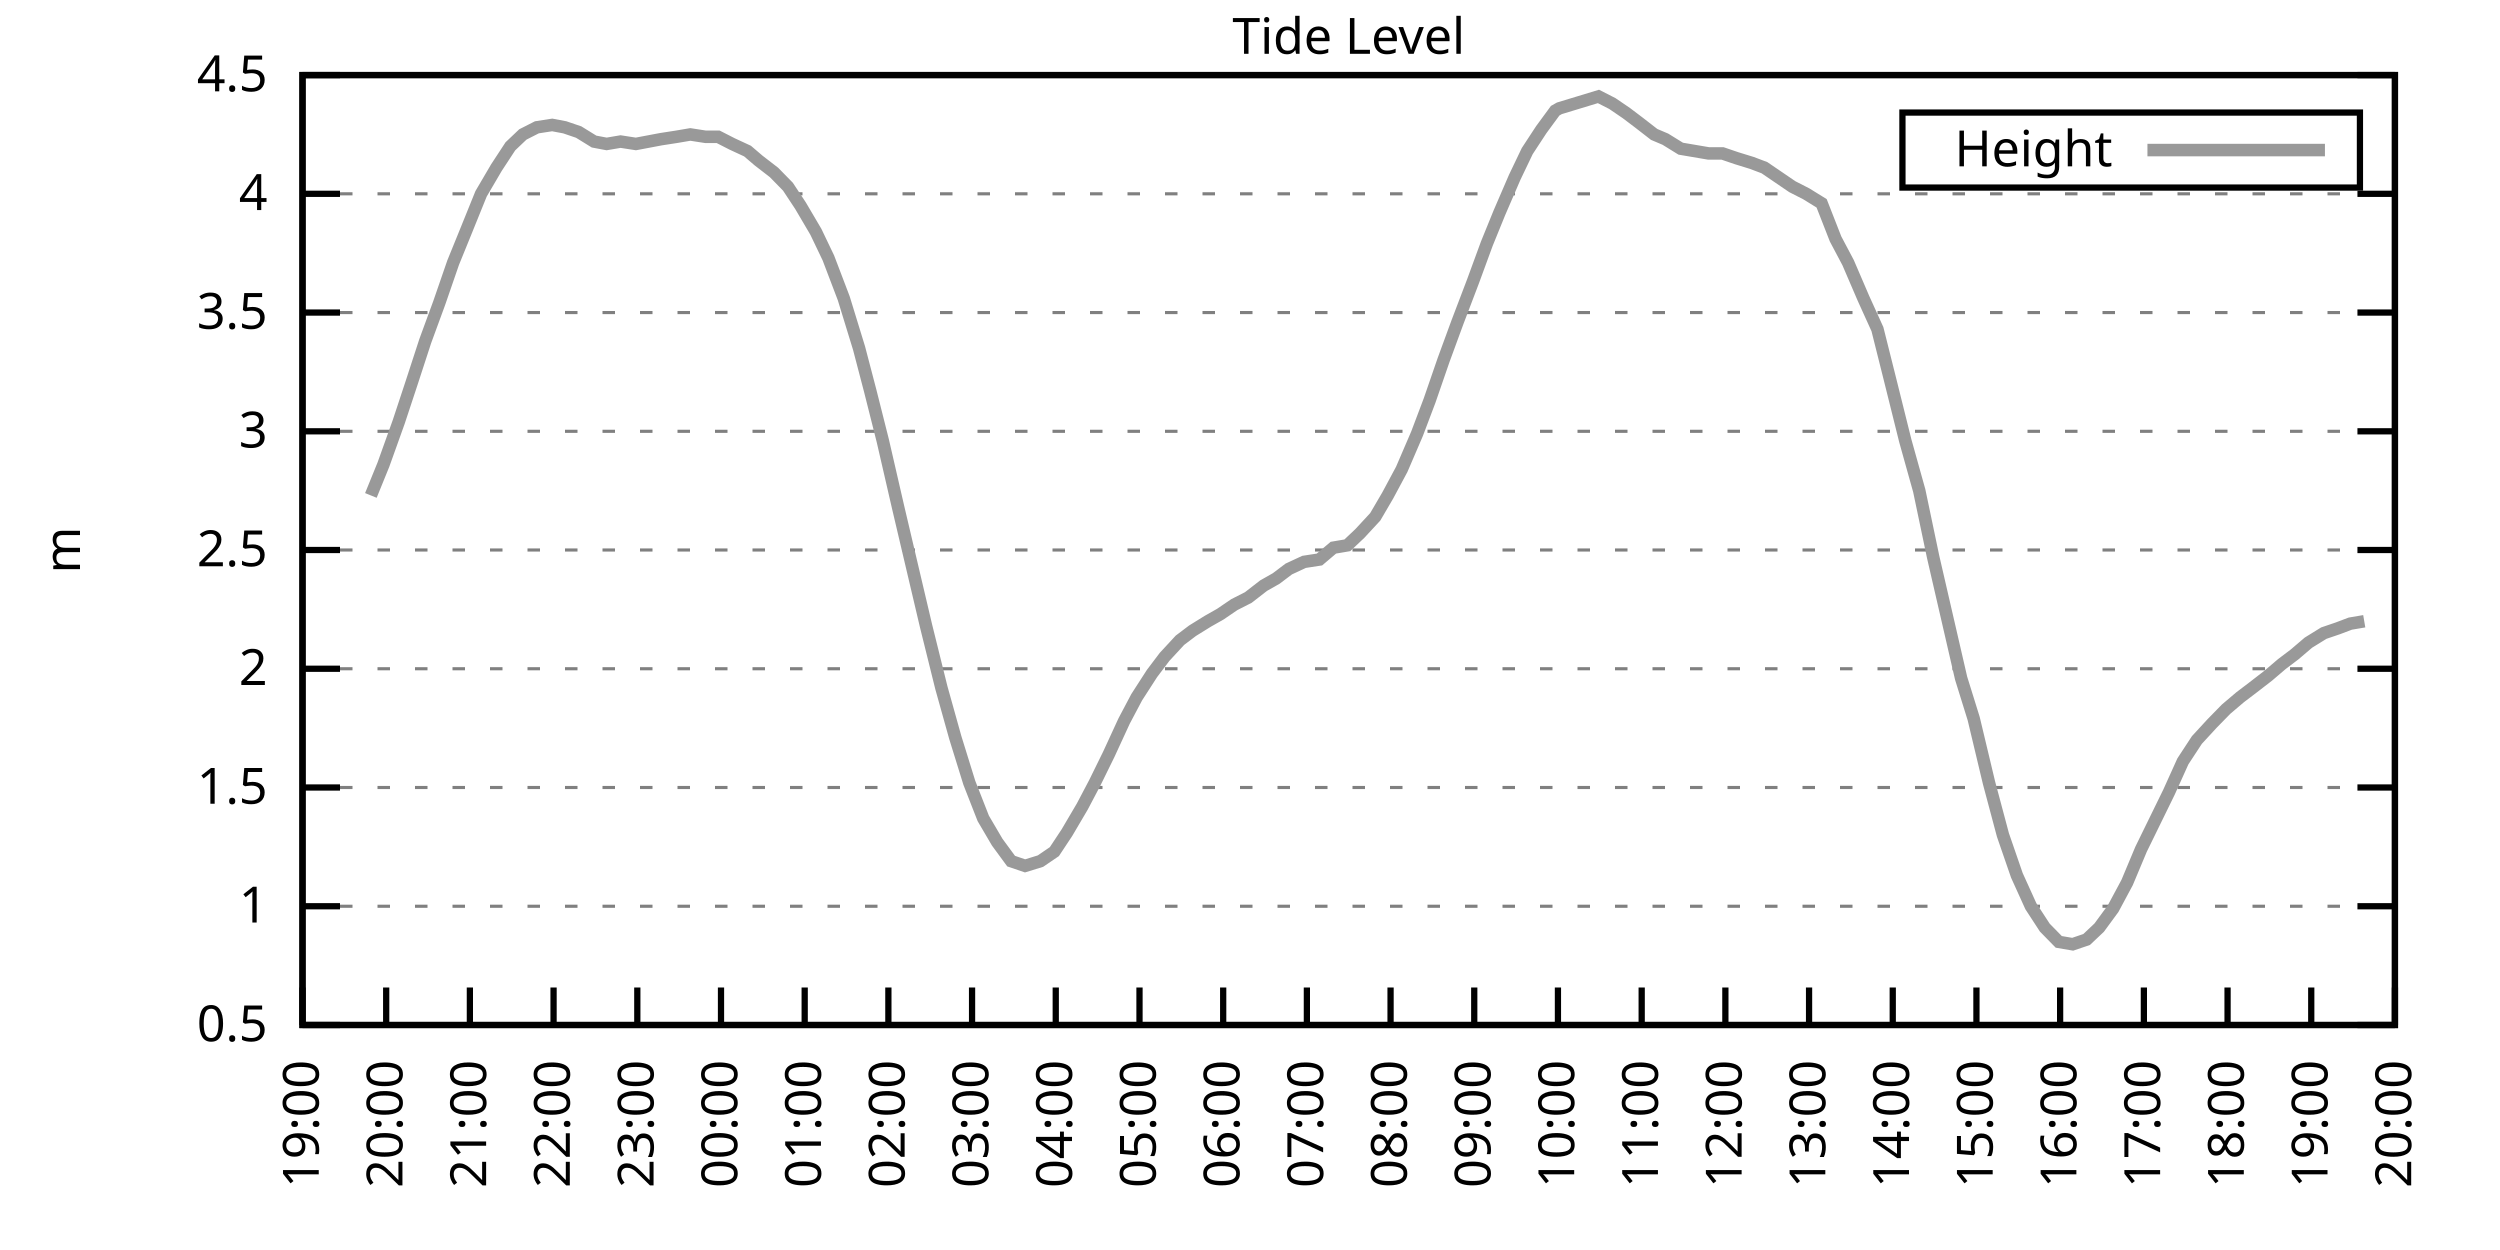
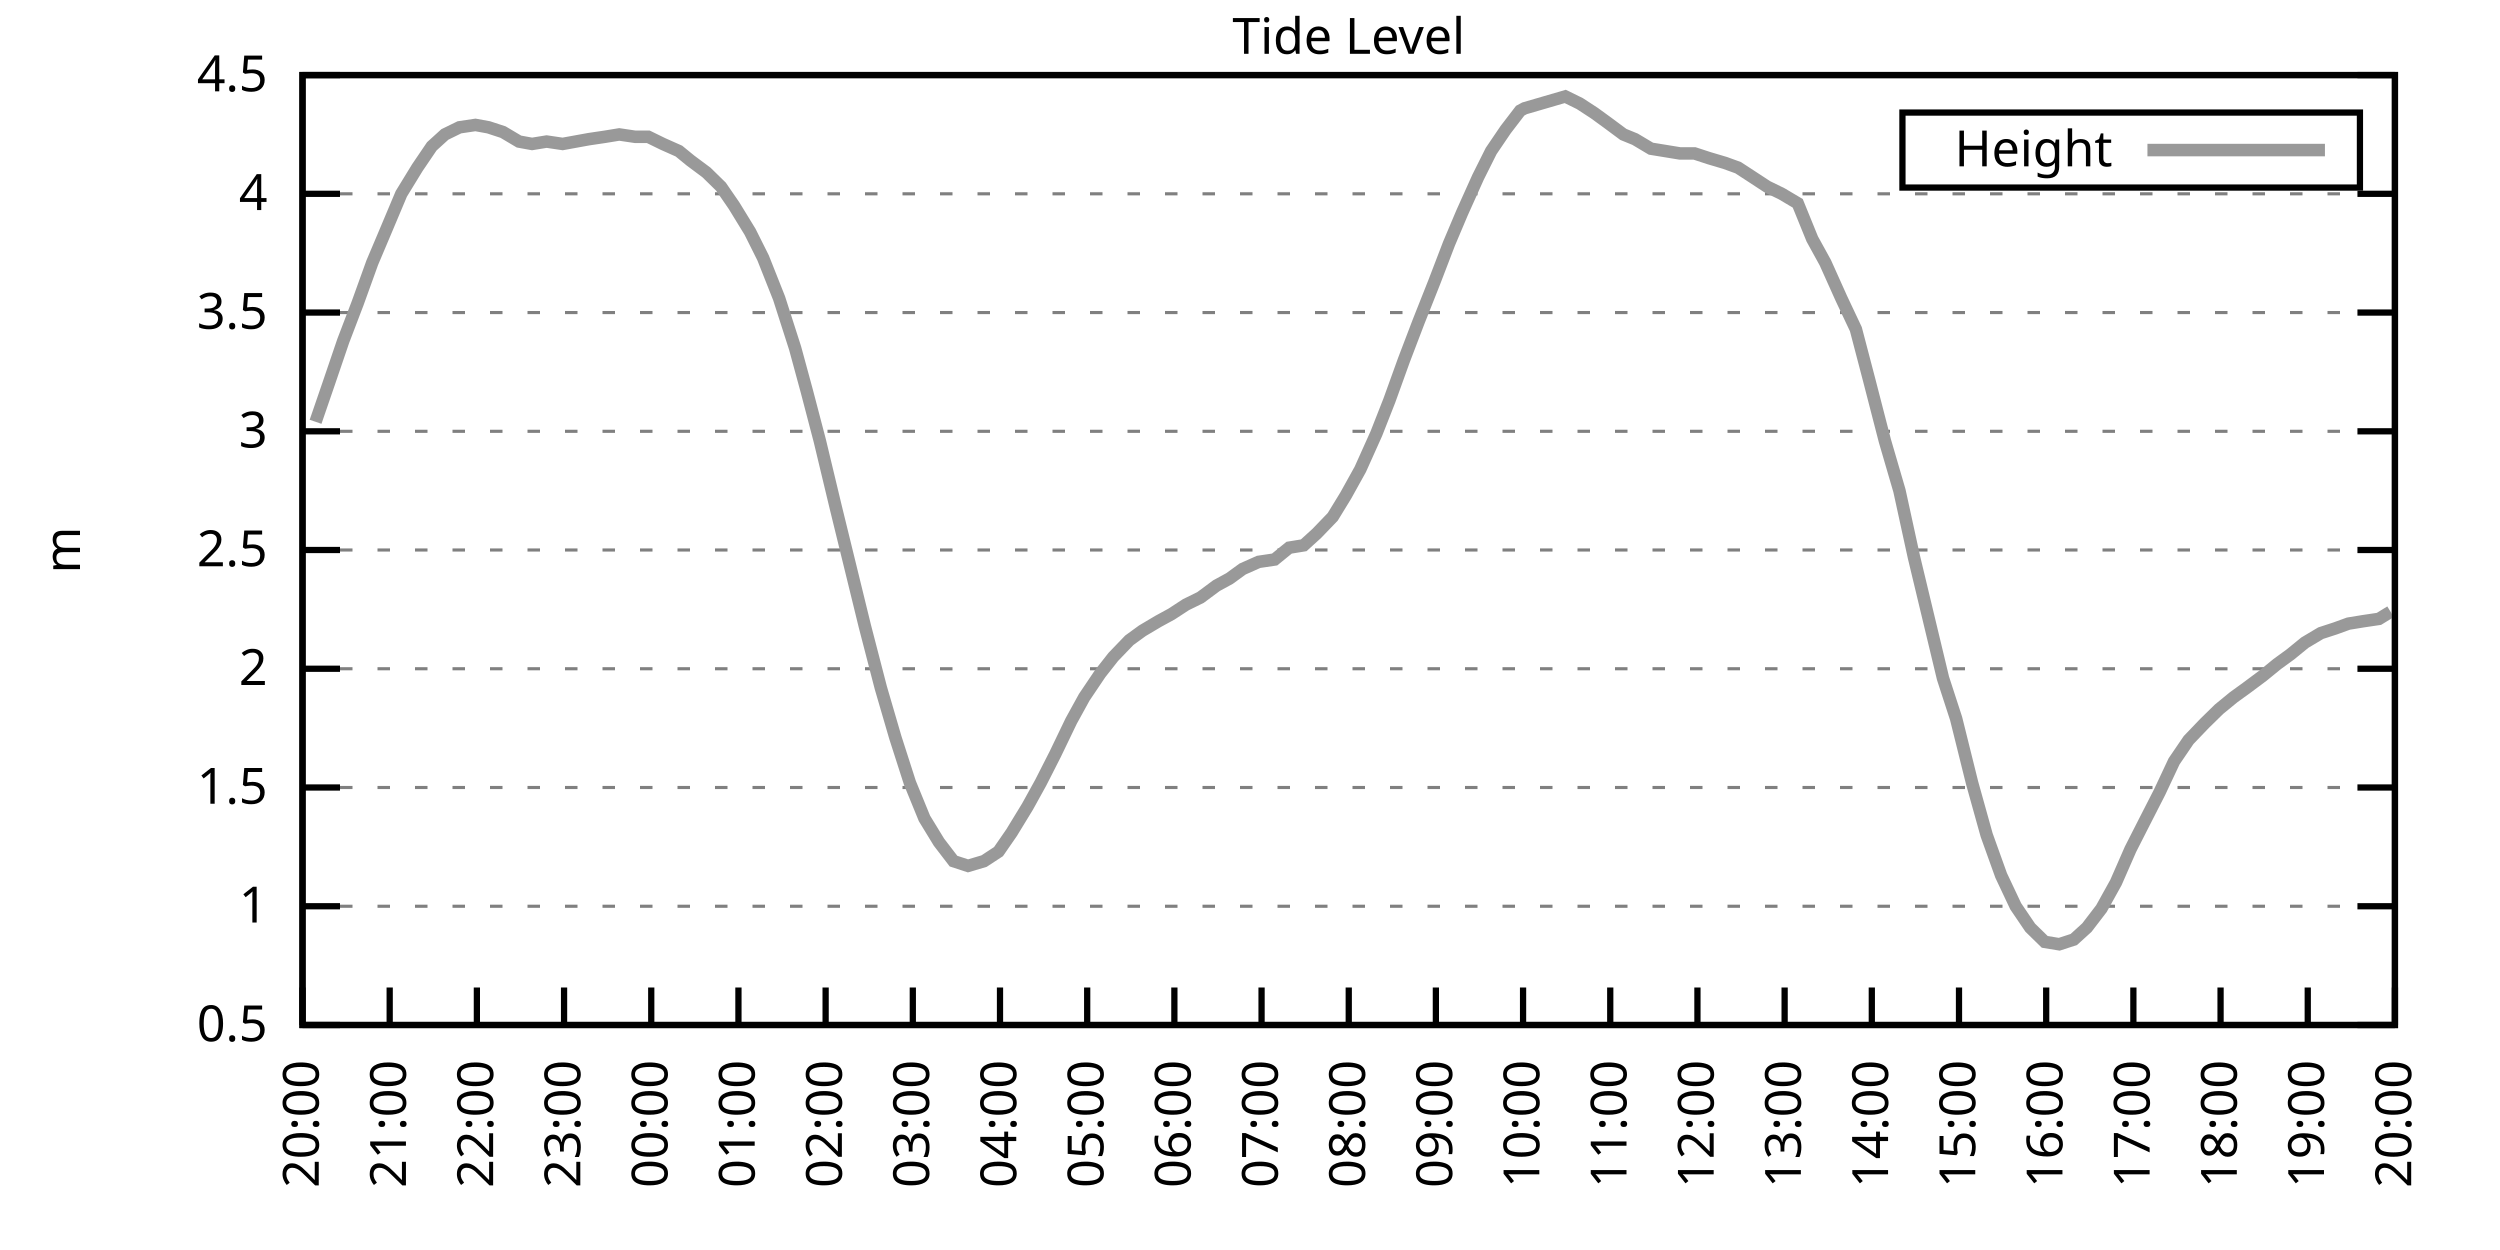
<svg xmlns="http://www.w3.org/2000/svg" xmlns:xlink="http://www.w3.org/1999/xlink" width="400" height="200" viewBox="0 0 400 200">
  <g id="gnuplot_canvas">
    <rect x="0" y="0" width="400" height="200" fill="none" />
    <defs>
      <circle id="gpDot" r="0.5" stroke-width="0.5" stroke="currentColor" />
      <path id="gpPt0" stroke-width="0.333" stroke="currentColor" d="M-1,0 h2 M0,-1 v2" />
      <path id="gpPt1" stroke-width="0.333" stroke="currentColor" d="M-1,-1 L1,1 M1,-1 L-1,1" />
      <path id="gpPt2" stroke-width="0.333" stroke="currentColor" d="M-1,0 L1,0 M0,-1 L0,1 M-1,-1 L1,1 M-1,1 L1,-1" />
      <rect id="gpPt3" stroke-width="0.333" stroke="currentColor" x="-1" y="-1" width="2" height="2" />
      <rect id="gpPt4" stroke-width="0.333" stroke="currentColor" fill="currentColor" x="-1" y="-1" width="2" height="2" />
      <circle id="gpPt5" stroke-width="0.333" stroke="currentColor" cx="0" cy="0" r="1" />
      <use xlink:href="#gpPt5" id="gpPt6" fill="currentColor" stroke="none" />
      <path id="gpPt7" stroke-width="0.333" stroke="currentColor" d="M0,-1.33 L-1.33,0.67 L1.33,0.67 z" />
      <use xlink:href="#gpPt7" id="gpPt8" fill="currentColor" stroke="none" />
      <use xlink:href="#gpPt7" id="gpPt9" stroke="currentColor" transform="rotate(180)" />
      <use xlink:href="#gpPt9" id="gpPt10" fill="currentColor" stroke="none" />
      <use xlink:href="#gpPt3" id="gpPt11" stroke="currentColor" transform="rotate(45)" />
      <use xlink:href="#gpPt11" id="gpPt12" fill="currentColor" stroke="none" />
      <path id="gpPt13" stroke-width="0.333" stroke="currentColor" d="M0,1.330 L1.265,0.411 L0.782,-1.067 L-0.782,-1.076 L-1.265,0.411 z" />
      <use xlink:href="#gpPt13" id="gpPt14" fill="currentColor" stroke="none" />
      <filter id="textbox" filterUnits="objectBoundingBox" x="0" y="0" height="1" width="1">
        <feFlood flood-color="white" flood-opacity="1" result="bgnd" />
        <feComposite in="SourceGraphic" in2="bgnd" operator="atop" />
      </filter>
      <filter id="greybox" filterUnits="objectBoundingBox" x="0" y="0" height="1" width="1">
        <feFlood flood-color="lightgrey" flood-opacity="1" result="grey" />
        <feComposite in="SourceGraphic" in2="grey" operator="atop" />
      </filter>
    </defs>
    <g fill="none" color="white" stroke="currentColor" stroke-width="1.00" stroke-linecap="butt" stroke-linejoin="miter">
</g>
    <g fill="none" color="black" stroke="currentColor" stroke-width="1.00" stroke-linecap="butt" stroke-linejoin="miter">
      <g stroke="none" shape-rendering="crispEdges">
        <polygon fill="rgb(255, 255, 255)" points="48.40,164.00 383.18,164.00 383.18,12.02 48.40,12.02 " />
      </g>
    </g>
    <g fill="none" color="black" stroke="currentColor" stroke-width="1.00" stroke-linecap="butt" stroke-linejoin="miter">
</g>
    <g fill="none" color="black" stroke="black" stroke-width="0.50" stroke-linecap="butt" stroke-linejoin="miter">
</g>
    <g fill="none" color="gray" stroke="currentColor" stroke-width="0.50" stroke-linecap="butt" stroke-linejoin="miter">
      <path stroke="gray" stroke-dasharray="2,4" class="gridline" d="M48.40,164.00 L383.19,164.00  " />
    </g>
    <g fill="none" color="gray" stroke="gray" stroke-width="1.00" stroke-linecap="butt" stroke-linejoin="miter">
</g>
    <g fill="none" color="black" stroke="currentColor" stroke-width="1.00" stroke-linecap="butt" stroke-linejoin="miter">
      <path stroke="black" d="M48.40,164.00 L54.40,164.00 M383.19,164.00 L377.19,164.00  " />
      <g transform="translate(42.80,166.60)" stroke="none" fill="black" font-family="Sans" font-size="8.00" text-anchor="end">
        <text>
          <tspan font-family="Sans"> 0.5</tspan>
        </text>
      </g>
    </g>
    <g fill="none" color="black" stroke="currentColor" stroke-width="1.00" stroke-linecap="butt" stroke-linejoin="miter">
</g>
    <g fill="none" color="black" stroke="black" stroke-width="0.50" stroke-linecap="butt" stroke-linejoin="miter">
</g>
    <g fill="none" color="gray" stroke="currentColor" stroke-width="0.50" stroke-linecap="butt" stroke-linejoin="miter">
      <path stroke="gray" stroke-dasharray="2,4" class="gridline" d="M48.40,145.00 L383.19,145.00  " />
    </g>
    <g fill="none" color="gray" stroke="gray" stroke-width="1.00" stroke-linecap="butt" stroke-linejoin="miter">
</g>
    <g fill="none" color="black" stroke="currentColor" stroke-width="1.00" stroke-linecap="butt" stroke-linejoin="miter">
      <path stroke="black" d="M48.40,145.00 L54.40,145.00 M383.19,145.00 L377.19,145.00  " />
      <g transform="translate(42.80,147.60)" stroke="none" fill="black" font-family="Sans" font-size="8.00" text-anchor="end">
        <text>
          <tspan font-family="Sans"> 1</tspan>
        </text>
      </g>
    </g>
    <g fill="none" color="black" stroke="currentColor" stroke-width="1.00" stroke-linecap="butt" stroke-linejoin="miter">
</g>
    <g fill="none" color="black" stroke="black" stroke-width="0.50" stroke-linecap="butt" stroke-linejoin="miter">
</g>
    <g fill="none" color="gray" stroke="currentColor" stroke-width="0.50" stroke-linecap="butt" stroke-linejoin="miter">
      <path stroke="gray" stroke-dasharray="2,4" class="gridline" d="M48.40,126.00 L383.19,126.00  " />
    </g>
    <g fill="none" color="gray" stroke="gray" stroke-width="1.00" stroke-linecap="butt" stroke-linejoin="miter">
</g>
    <g fill="none" color="black" stroke="currentColor" stroke-width="1.00" stroke-linecap="butt" stroke-linejoin="miter">
      <path stroke="black" d="M48.40,126.00 L54.40,126.00 M383.19,126.00 L377.19,126.00  " />
      <g transform="translate(42.80,128.60)" stroke="none" fill="black" font-family="Sans" font-size="8.00" text-anchor="end">
        <text>
          <tspan font-family="Sans"> 1.5</tspan>
        </text>
      </g>
    </g>
    <g fill="none" color="black" stroke="currentColor" stroke-width="1.00" stroke-linecap="butt" stroke-linejoin="miter">
</g>
    <g fill="none" color="black" stroke="black" stroke-width="0.50" stroke-linecap="butt" stroke-linejoin="miter">
</g>
    <g fill="none" color="gray" stroke="currentColor" stroke-width="0.50" stroke-linecap="butt" stroke-linejoin="miter">
      <path stroke="gray" stroke-dasharray="2,4" class="gridline" d="M48.40,107.00 L383.19,107.00  " />
    </g>
    <g fill="none" color="gray" stroke="gray" stroke-width="1.00" stroke-linecap="butt" stroke-linejoin="miter">
</g>
    <g fill="none" color="black" stroke="currentColor" stroke-width="1.00" stroke-linecap="butt" stroke-linejoin="miter">
      <path stroke="black" d="M48.40,107.00 L54.40,107.00 M383.19,107.00 L377.19,107.00  " />
      <g transform="translate(42.80,109.60)" stroke="none" fill="black" font-family="Sans" font-size="8.00" text-anchor="end">
        <text>
          <tspan font-family="Sans"> 2</tspan>
        </text>
      </g>
    </g>
    <g fill="none" color="black" stroke="currentColor" stroke-width="1.00" stroke-linecap="butt" stroke-linejoin="miter">
</g>
    <g fill="none" color="black" stroke="black" stroke-width="0.50" stroke-linecap="butt" stroke-linejoin="miter">
</g>
    <g fill="none" color="gray" stroke="currentColor" stroke-width="0.50" stroke-linecap="butt" stroke-linejoin="miter">
      <path stroke="gray" stroke-dasharray="2,4" class="gridline" d="M48.40,88.00 L383.19,88.00  " />
    </g>
    <g fill="none" color="gray" stroke="gray" stroke-width="1.00" stroke-linecap="butt" stroke-linejoin="miter">
</g>
    <g fill="none" color="black" stroke="currentColor" stroke-width="1.00" stroke-linecap="butt" stroke-linejoin="miter">
      <path stroke="black" d="M48.40,88.00 L54.40,88.00 M383.19,88.00 L377.19,88.00  " />
      <g transform="translate(42.80,90.60)" stroke="none" fill="black" font-family="Sans" font-size="8.00" text-anchor="end">
        <text>
          <tspan font-family="Sans"> 2.5</tspan>
        </text>
      </g>
    </g>
    <g fill="none" color="black" stroke="currentColor" stroke-width="1.00" stroke-linecap="butt" stroke-linejoin="miter">
</g>
    <g fill="none" color="black" stroke="black" stroke-width="0.50" stroke-linecap="butt" stroke-linejoin="miter">
</g>
    <g fill="none" color="gray" stroke="currentColor" stroke-width="0.50" stroke-linecap="butt" stroke-linejoin="miter">
      <path stroke="gray" stroke-dasharray="2,4" class="gridline" d="M48.40,69.01 L383.19,69.01  " />
    </g>
    <g fill="none" color="gray" stroke="gray" stroke-width="1.00" stroke-linecap="butt" stroke-linejoin="miter">
</g>
    <g fill="none" color="black" stroke="currentColor" stroke-width="1.00" stroke-linecap="butt" stroke-linejoin="miter">
      <path stroke="black" d="M48.40,69.01 L54.40,69.01 M383.19,69.01 L377.19,69.01  " />
      <g transform="translate(42.80,71.61)" stroke="none" fill="black" font-family="Sans" font-size="8.00" text-anchor="end">
        <text>
          <tspan font-family="Sans"> 3</tspan>
        </text>
      </g>
    </g>
    <g fill="none" color="black" stroke="currentColor" stroke-width="1.00" stroke-linecap="butt" stroke-linejoin="miter">
</g>
    <g fill="none" color="black" stroke="black" stroke-width="0.50" stroke-linecap="butt" stroke-linejoin="miter">
</g>
    <g fill="none" color="gray" stroke="currentColor" stroke-width="0.50" stroke-linecap="butt" stroke-linejoin="miter">
      <path stroke="gray" stroke-dasharray="2,4" class="gridline" d="M48.40,50.01 L383.19,50.01  " />
    </g>
    <g fill="none" color="gray" stroke="gray" stroke-width="1.00" stroke-linecap="butt" stroke-linejoin="miter">
</g>
    <g fill="none" color="black" stroke="currentColor" stroke-width="1.00" stroke-linecap="butt" stroke-linejoin="miter">
      <path stroke="black" d="M48.40,50.01 L54.40,50.01 M383.19,50.01 L377.19,50.01  " />
      <g transform="translate(42.80,52.61)" stroke="none" fill="black" font-family="Sans" font-size="8.00" text-anchor="end">
        <text>
          <tspan font-family="Sans"> 3.5</tspan>
        </text>
      </g>
    </g>
    <g fill="none" color="black" stroke="currentColor" stroke-width="1.00" stroke-linecap="butt" stroke-linejoin="miter">
</g>
    <g fill="none" color="black" stroke="black" stroke-width="0.50" stroke-linecap="butt" stroke-linejoin="miter">
</g>
    <g fill="none" color="gray" stroke="currentColor" stroke-width="0.50" stroke-linecap="butt" stroke-linejoin="miter">
      <path stroke="gray" stroke-dasharray="2,4" class="gridline" d="M48.40,31.01 L383.19,31.01  " />
    </g>
    <g fill="none" color="gray" stroke="gray" stroke-width="1.00" stroke-linecap="butt" stroke-linejoin="miter">
</g>
    <g fill="none" color="black" stroke="currentColor" stroke-width="1.00" stroke-linecap="butt" stroke-linejoin="miter">
      <path stroke="black" d="M48.40,31.01 L54.40,31.01 M383.19,31.01 L377.19,31.01  " />
      <g transform="translate(42.80,33.61)" stroke="none" fill="black" font-family="Sans" font-size="8.00" text-anchor="end">
        <text>
          <tspan font-family="Sans"> 4</tspan>
        </text>
      </g>
    </g>
    <g fill="none" color="black" stroke="currentColor" stroke-width="1.00" stroke-linecap="butt" stroke-linejoin="miter">
</g>
    <g fill="none" color="black" stroke="black" stroke-width="0.50" stroke-linecap="butt" stroke-linejoin="miter">
</g>
    <g fill="none" color="gray" stroke="currentColor" stroke-width="0.50" stroke-linecap="butt" stroke-linejoin="miter">
      <path stroke="gray" stroke-dasharray="2,4" class="gridline" d="M48.40,12.01 L383.19,12.01  " />
    </g>
    <g fill="none" color="gray" stroke="gray" stroke-width="1.00" stroke-linecap="butt" stroke-linejoin="miter">
</g>
    <g fill="none" color="black" stroke="currentColor" stroke-width="1.00" stroke-linecap="butt" stroke-linejoin="miter">
      <path stroke="black" d="M48.40,12.01 L54.40,12.01 M383.19,12.01 L377.19,12.01  " />
      <g transform="translate(42.80,14.61)" stroke="none" fill="black" font-family="Sans" font-size="8.00" text-anchor="end">
        <text>
          <tspan font-family="Sans"> 4.5</tspan>
        </text>
      </g>
    </g>
    <g fill="none" color="black" stroke="currentColor" stroke-width="1.00" stroke-linecap="butt" stroke-linejoin="miter">
      <path stroke="black" d="M48.40,164.00 L48.40,158.00  " />
      <g transform="translate(51.00,169.60) rotate(270.00)" stroke="none" fill="black" font-family="Sans" font-size="8.00" text-anchor="end">
        <text>
-           <tspan font-family="Sans">19:00</tspan>
-         </text>
-       </g>
-     </g>
-     <g fill="none" color="black" stroke="currentColor" stroke-width="1.00" stroke-linecap="butt" stroke-linejoin="miter">
-       <path stroke="black" d="M61.79,164.00 L61.79,158.00  " />
-       <g transform="translate(64.39,169.60) rotate(270.00)" stroke="none" fill="black" font-family="Sans" font-size="8.00" text-anchor="end">
-         <text>
          <tspan font-family="Sans">20:00</tspan>
        </text>
      </g>
    </g>
    <g fill="none" color="black" stroke="currentColor" stroke-width="1.00" stroke-linecap="butt" stroke-linejoin="miter">
-       <path stroke="black" d="M75.18,164.00 L75.18,158.00  " />
-       <g transform="translate(77.78,169.60) rotate(270.00)" stroke="none" fill="black" font-family="Sans" font-size="8.00" text-anchor="end">
+       <path stroke="black" d="M62.35,164.00 L62.35,158.00  " />
+       <g transform="translate(64.95,169.60) rotate(270.00)" stroke="none" fill="black" font-family="Sans" font-size="8.00" text-anchor="end">
        <text>
          <tspan font-family="Sans">21:00</tspan>
        </text>
      </g>
    </g>
    <g fill="none" color="black" stroke="currentColor" stroke-width="1.00" stroke-linecap="butt" stroke-linejoin="miter">
-       <path stroke="black" d="M88.57,164.00 L88.57,158.00  " />
-       <g transform="translate(91.17,169.60) rotate(270.00)" stroke="none" fill="black" font-family="Sans" font-size="8.00" text-anchor="end">
+       <path stroke="black" d="M76.30,164.00 L76.30,158.00  " />
+       <g transform="translate(78.90,169.60) rotate(270.00)" stroke="none" fill="black" font-family="Sans" font-size="8.00" text-anchor="end">
        <text>
          <tspan font-family="Sans">22:00</tspan>
        </text>
      </g>
    </g>
    <g fill="none" color="black" stroke="currentColor" stroke-width="1.00" stroke-linecap="butt" stroke-linejoin="miter">
-       <path stroke="black" d="M101.97,164.00 L101.97,158.00  " />
-       <g transform="translate(104.57,169.60) rotate(270.00)" stroke="none" fill="black" font-family="Sans" font-size="8.00" text-anchor="end">
+       <path stroke="black" d="M90.25,164.00 L90.25,158.00  " />
+       <g transform="translate(92.85,169.60) rotate(270.00)" stroke="none" fill="black" font-family="Sans" font-size="8.00" text-anchor="end">
        <text>
          <tspan font-family="Sans">23:00</tspan>
        </text>
      </g>
    </g>
    <g fill="none" color="black" stroke="currentColor" stroke-width="1.00" stroke-linecap="butt" stroke-linejoin="miter">
-       <path stroke="black" d="M115.36,164.00 L115.36,158.00  " />
-       <g transform="translate(117.96,169.60) rotate(270.00)" stroke="none" fill="black" font-family="Sans" font-size="8.00" text-anchor="end">
+       <path stroke="black" d="M104.20,164.00 L104.20,158.00  " />
+       <g transform="translate(106.80,169.60) rotate(270.00)" stroke="none" fill="black" font-family="Sans" font-size="8.00" text-anchor="end">
        <text>
          <tspan font-family="Sans">00:00</tspan>
        </text>
      </g>
    </g>
    <g fill="none" color="black" stroke="currentColor" stroke-width="1.00" stroke-linecap="butt" stroke-linejoin="miter">
-       <path stroke="black" d="M128.75,164.00 L128.75,158.00  " />
-       <g transform="translate(131.35,169.60) rotate(270.00)" stroke="none" fill="black" font-family="Sans" font-size="8.00" text-anchor="end">
+       <path stroke="black" d="M118.15,164.00 L118.15,158.00  " />
+       <g transform="translate(120.75,169.60) rotate(270.00)" stroke="none" fill="black" font-family="Sans" font-size="8.00" text-anchor="end">
        <text>
          <tspan font-family="Sans">01:00</tspan>
        </text>
      </g>
    </g>
    <g fill="none" color="black" stroke="currentColor" stroke-width="1.00" stroke-linecap="butt" stroke-linejoin="miter">
-       <path stroke="black" d="M142.14,164.00 L142.14,158.00  " />
-       <g transform="translate(144.74,169.60) rotate(270.00)" stroke="none" fill="black" font-family="Sans" font-size="8.00" text-anchor="end">
+       <path stroke="black" d="M132.10,164.00 L132.10,158.00  " />
+       <g transform="translate(134.70,169.60) rotate(270.00)" stroke="none" fill="black" font-family="Sans" font-size="8.00" text-anchor="end">
        <text>
          <tspan font-family="Sans">02:00</tspan>
        </text>
      </g>
    </g>
    <g fill="none" color="black" stroke="currentColor" stroke-width="1.00" stroke-linecap="butt" stroke-linejoin="miter">
-       <path stroke="black" d="M155.53,164.00 L155.53,158.00  " />
-       <g transform="translate(158.13,169.60) rotate(270.00)" stroke="none" fill="black" font-family="Sans" font-size="8.00" text-anchor="end">
+       <path stroke="black" d="M146.05,164.00 L146.05,158.00  " />
+       <g transform="translate(148.65,169.60) rotate(270.00)" stroke="none" fill="black" font-family="Sans" font-size="8.00" text-anchor="end">
        <text>
          <tspan font-family="Sans">03:00</tspan>
        </text>
      </g>
    </g>
    <g fill="none" color="black" stroke="currentColor" stroke-width="1.00" stroke-linecap="butt" stroke-linejoin="miter">
-       <path stroke="black" d="M168.92,164.00 L168.92,158.00  " />
-       <g transform="translate(171.52,169.60) rotate(270.00)" stroke="none" fill="black" font-family="Sans" font-size="8.00" text-anchor="end">
+       <path stroke="black" d="M160.00,164.00 L160.00,158.00  " />
+       <g transform="translate(162.60,169.60) rotate(270.00)" stroke="none" fill="black" font-family="Sans" font-size="8.00" text-anchor="end">
        <text>
          <tspan font-family="Sans">04:00</tspan>
        </text>
      </g>
    </g>
    <g fill="none" color="black" stroke="currentColor" stroke-width="1.00" stroke-linecap="butt" stroke-linejoin="miter">
-       <path stroke="black" d="M182.32,164.00 L182.32,158.00  " />
-       <g transform="translate(184.92,169.60) rotate(270.00)" stroke="none" fill="black" font-family="Sans" font-size="8.00" text-anchor="end">
+       <path stroke="black" d="M173.95,164.00 L173.95,158.00  " />
+       <g transform="translate(176.55,169.60) rotate(270.00)" stroke="none" fill="black" font-family="Sans" font-size="8.00" text-anchor="end">
        <text>
          <tspan font-family="Sans">05:00</tspan>
        </text>
      </g>
    </g>
    <g fill="none" color="black" stroke="currentColor" stroke-width="1.00" stroke-linecap="butt" stroke-linejoin="miter">
-       <path stroke="black" d="M195.71,164.00 L195.71,158.00  " />
-       <g transform="translate(198.31,169.60) rotate(270.00)" stroke="none" fill="black" font-family="Sans" font-size="8.00" text-anchor="end">
+       <path stroke="black" d="M187.90,164.00 L187.90,158.00  " />
+       <g transform="translate(190.50,169.60) rotate(270.00)" stroke="none" fill="black" font-family="Sans" font-size="8.00" text-anchor="end">
        <text>
          <tspan font-family="Sans">06:00</tspan>
        </text>
      </g>
    </g>
    <g fill="none" color="black" stroke="currentColor" stroke-width="1.00" stroke-linecap="butt" stroke-linejoin="miter">
-       <path stroke="black" d="M209.10,164.00 L209.10,158.00  " />
-       <g transform="translate(211.70,169.60) rotate(270.00)" stroke="none" fill="black" font-family="Sans" font-size="8.00" text-anchor="end">
+       <path stroke="black" d="M201.85,164.00 L201.85,158.00  " />
+       <g transform="translate(204.45,169.60) rotate(270.00)" stroke="none" fill="black" font-family="Sans" font-size="8.00" text-anchor="end">
        <text>
          <tspan font-family="Sans">07:00</tspan>
        </text>
      </g>
    </g>
    <g fill="none" color="black" stroke="currentColor" stroke-width="1.00" stroke-linecap="butt" stroke-linejoin="miter">
-       <path stroke="black" d="M222.49,164.00 L222.49,158.00  " />
-       <g transform="translate(225.09,169.60) rotate(270.00)" stroke="none" fill="black" font-family="Sans" font-size="8.00" text-anchor="end">
+       <path stroke="black" d="M215.80,164.00 L215.80,158.00  " />
+       <g transform="translate(218.40,169.60) rotate(270.00)" stroke="none" fill="black" font-family="Sans" font-size="8.00" text-anchor="end">
        <text>
          <tspan font-family="Sans">08:00</tspan>
        </text>
      </g>
    </g>
    <g fill="none" color="black" stroke="currentColor" stroke-width="1.00" stroke-linecap="butt" stroke-linejoin="miter">
-       <path stroke="black" d="M235.88,164.00 L235.88,158.00  " />
-       <g transform="translate(238.48,169.60) rotate(270.00)" stroke="none" fill="black" font-family="Sans" font-size="8.00" text-anchor="end">
+       <path stroke="black" d="M229.74,164.00 L229.74,158.00  " />
+       <g transform="translate(232.34,169.60) rotate(270.00)" stroke="none" fill="black" font-family="Sans" font-size="8.00" text-anchor="end">
        <text>
          <tspan font-family="Sans">09:00</tspan>
        </text>
      </g>
    </g>
    <g fill="none" color="black" stroke="currentColor" stroke-width="1.00" stroke-linecap="butt" stroke-linejoin="miter">
-       <path stroke="black" d="M249.27,164.00 L249.27,158.00  " />
-       <g transform="translate(251.87,169.60) rotate(270.00)" stroke="none" fill="black" font-family="Sans" font-size="8.00" text-anchor="end">
+       <path stroke="black" d="M243.69,164.00 L243.69,158.00  " />
+       <g transform="translate(246.29,169.60) rotate(270.00)" stroke="none" fill="black" font-family="Sans" font-size="8.00" text-anchor="end">
        <text>
          <tspan font-family="Sans">10:00</tspan>
        </text>
      </g>
    </g>
    <g fill="none" color="black" stroke="currentColor" stroke-width="1.00" stroke-linecap="butt" stroke-linejoin="miter">
-       <path stroke="black" d="M262.67,164.00 L262.67,158.00  " />
-       <g transform="translate(265.27,169.60) rotate(270.00)" stroke="none" fill="black" font-family="Sans" font-size="8.00" text-anchor="end">
+       <path stroke="black" d="M257.64,164.00 L257.64,158.00  " />
+       <g transform="translate(260.24,169.60) rotate(270.00)" stroke="none" fill="black" font-family="Sans" font-size="8.00" text-anchor="end">
        <text>
          <tspan font-family="Sans">11:00</tspan>
        </text>
      </g>
    </g>
    <g fill="none" color="black" stroke="currentColor" stroke-width="1.00" stroke-linecap="butt" stroke-linejoin="miter">
-       <path stroke="black" d="M276.06,164.00 L276.06,158.00  " />
-       <g transform="translate(278.66,169.60) rotate(270.00)" stroke="none" fill="black" font-family="Sans" font-size="8.00" text-anchor="end">
+       <path stroke="black" d="M271.59,164.00 L271.59,158.00  " />
+       <g transform="translate(274.19,169.60) rotate(270.00)" stroke="none" fill="black" font-family="Sans" font-size="8.00" text-anchor="end">
        <text>
          <tspan font-family="Sans">12:00</tspan>
        </text>
      </g>
    </g>
    <g fill="none" color="black" stroke="currentColor" stroke-width="1.00" stroke-linecap="butt" stroke-linejoin="miter">
-       <path stroke="black" d="M289.45,164.00 L289.45,158.00  " />
-       <g transform="translate(292.05,169.60) rotate(270.00)" stroke="none" fill="black" font-family="Sans" font-size="8.00" text-anchor="end">
+       <path stroke="black" d="M285.54,164.00 L285.54,158.00  " />
+       <g transform="translate(288.14,169.60) rotate(270.00)" stroke="none" fill="black" font-family="Sans" font-size="8.00" text-anchor="end">
        <text>
          <tspan font-family="Sans">13:00</tspan>
        </text>
      </g>
    </g>
    <g fill="none" color="black" stroke="currentColor" stroke-width="1.00" stroke-linecap="butt" stroke-linejoin="miter">
-       <path stroke="black" d="M302.84,164.00 L302.84,158.00  " />
-       <g transform="translate(305.44,169.60) rotate(270.00)" stroke="none" fill="black" font-family="Sans" font-size="8.00" text-anchor="end">
+       <path stroke="black" d="M299.49,164.00 L299.49,158.00  " />
+       <g transform="translate(302.09,169.60) rotate(270.00)" stroke="none" fill="black" font-family="Sans" font-size="8.00" text-anchor="end">
        <text>
          <tspan font-family="Sans">14:00</tspan>
        </text>
      </g>
    </g>
    <g fill="none" color="black" stroke="currentColor" stroke-width="1.00" stroke-linecap="butt" stroke-linejoin="miter">
-       <path stroke="black" d="M316.23,164.00 L316.23,158.00  " />
-       <g transform="translate(318.83,169.60) rotate(270.00)" stroke="none" fill="black" font-family="Sans" font-size="8.00" text-anchor="end">
+       <path stroke="black" d="M313.44,164.00 L313.44,158.00  " />
+       <g transform="translate(316.04,169.60) rotate(270.00)" stroke="none" fill="black" font-family="Sans" font-size="8.00" text-anchor="end">
        <text>
          <tspan font-family="Sans">15:00</tspan>
        </text>
      </g>
    </g>
    <g fill="none" color="black" stroke="currentColor" stroke-width="1.00" stroke-linecap="butt" stroke-linejoin="miter">
-       <path stroke="black" d="M329.62,164.00 L329.62,158.00  " />
-       <g transform="translate(332.22,169.60) rotate(270.00)" stroke="none" fill="black" font-family="Sans" font-size="8.00" text-anchor="end">
+       <path stroke="black" d="M327.39,164.00 L327.39,158.00  " />
+       <g transform="translate(329.99,169.60) rotate(270.00)" stroke="none" fill="black" font-family="Sans" font-size="8.00" text-anchor="end">
        <text>
          <tspan font-family="Sans">16:00</tspan>
        </text>
      </g>
    </g>
    <g fill="none" color="black" stroke="currentColor" stroke-width="1.00" stroke-linecap="butt" stroke-linejoin="miter">
-       <path stroke="black" d="M343.02,164.00 L343.02,158.00  " />
-       <g transform="translate(345.62,169.60) rotate(270.00)" stroke="none" fill="black" font-family="Sans" font-size="8.00" text-anchor="end">
+       <path stroke="black" d="M341.34,164.00 L341.34,158.00  " />
+       <g transform="translate(343.94,169.60) rotate(270.00)" stroke="none" fill="black" font-family="Sans" font-size="8.00" text-anchor="end">
        <text>
          <tspan font-family="Sans">17:00</tspan>
        </text>
      </g>
    </g>
    <g fill="none" color="black" stroke="currentColor" stroke-width="1.00" stroke-linecap="butt" stroke-linejoin="miter">
-       <path stroke="black" d="M356.41,164.00 L356.41,158.00  " />
-       <g transform="translate(359.01,169.60) rotate(270.00)" stroke="none" fill="black" font-family="Sans" font-size="8.00" text-anchor="end">
+       <path stroke="black" d="M355.29,164.00 L355.29,158.00  " />
+       <g transform="translate(357.89,169.60) rotate(270.00)" stroke="none" fill="black" font-family="Sans" font-size="8.00" text-anchor="end">
        <text>
          <tspan font-family="Sans">18:00</tspan>
        </text>
      </g>
    </g>
    <g fill="none" color="black" stroke="currentColor" stroke-width="1.00" stroke-linecap="butt" stroke-linejoin="miter">
-       <path stroke="black" d="M369.80,164.00 L369.80,158.00  " />
-       <g transform="translate(372.40,169.60) rotate(270.00)" stroke="none" fill="black" font-family="Sans" font-size="8.00" text-anchor="end">
+       <path stroke="black" d="M369.24,164.00 L369.24,158.00  " />
+       <g transform="translate(371.84,169.60) rotate(270.00)" stroke="none" fill="black" font-family="Sans" font-size="8.00" text-anchor="end">
        <text>
          <tspan font-family="Sans">19:00</tspan>
        </text>
      </g>
    </g>
    <g fill="none" color="black" stroke="currentColor" stroke-width="1.00" stroke-linecap="butt" stroke-linejoin="miter">
      <path stroke="black" d="M383.19,164.00 L383.19,158.00  " />
      <g transform="translate(385.79,169.60) rotate(270.00)" stroke="none" fill="black" font-family="Sans" font-size="8.00" text-anchor="end">
        <text>
          <tspan font-family="Sans">20:00</tspan>
        </text>
      </g>
    </g>
    <g fill="none" color="black" stroke="currentColor" stroke-width="1.00" stroke-linecap="butt" stroke-linejoin="miter">
</g>
    <g fill="none" color="black" stroke="currentColor" stroke-width="1.00" stroke-linecap="butt" stroke-linejoin="miter">
      <path stroke="black" d="M48.40,12.01 L48.40,164.00 L383.19,164.00 L383.19,12.01 L48.40,12.01 Z  " />
    </g>
    <g fill="none" color="black" stroke="currentColor" stroke-width="1.00" stroke-linecap="butt" stroke-linejoin="miter">
</g>
    <g fill="none" color="black" stroke="currentColor" stroke-width="1.00" stroke-linecap="butt" stroke-linejoin="miter">
      <path stroke="black" d="M304.39,30.01 L304.39,18.01 L377.59,18.01 L377.59,30.01 L304.39,30.01 Z  " />
    </g>
    <g id="Tide_level_plot_1">
      <g fill="none" color="white" stroke="black" stroke-width="2.00" stroke-linecap="butt" stroke-linejoin="miter">
</g>
      <g fill="none" color="black" stroke="currentColor" stroke-width="2.00" stroke-linecap="butt" stroke-linejoin="miter">
        <g transform="translate(337.99,26.61)" stroke="none" fill="black" font-family="Sans" font-size="8.00" text-anchor="end">
          <text>
            <tspan font-family="Sans">Height</tspan>
          </text>
        </g>
      </g>
      <g fill="none" color="black" stroke="currentColor" stroke-width="2.00" stroke-linecap="butt" stroke-linejoin="miter">
-         <path stroke="rgb(153, 153, 153)" d="M343.59,24.01 L371.99,24.01 M59.34,79.27 L61.35,74.33 L63.80,67.49 L65.81,61.41 L68.04,54.57 L70.27,48.49   L72.50,42.03 L74.51,37.09 L76.97,31.01 L79.42,26.83 L81.66,23.41 L83.66,21.51 L85.90,20.37 L88.35,19.99   L90.36,20.37 L92.59,21.13 L95.05,22.65 L97.06,23.03 L99.29,22.65 L101.74,23.03 L103.75,22.65 L105.76,22.27   L108.22,21.89 L110.45,21.51 L112.90,21.89 L114.91,21.89 L117.14,23.03 L119.60,24.17 L121.38,25.69 L123.84,27.59   L126.07,29.87 L128.08,32.91 L130.54,37.09 L132.54,41.27 L135.00,47.73 L137.45,55.71 L139.24,62.55 L141.25,70.53   L143.70,81.17 L146.38,92.56 L148.17,100.16 L150.62,110.04 L152.85,118.02 L155.09,125.24 L157.32,130.94 L159.55,134.74   L161.78,137.78 L164.01,138.54 L166.47,137.78 L168.70,136.26 L170.71,133.22 L173.17,129.04 L175.17,125.24 L177.41,120.68   L179.86,115.36 L181.87,111.56 L184.32,107.76 L186.33,105.10 L188.79,102.44 L190.80,100.92 L193.25,99.40 L195.26,98.26   L197.49,96.74 L199.73,95.60 L202.18,93.70 L204.19,92.56 L206.20,91.04 L208.65,89.90 L211.11,89.52 L213.34,87.63   L215.57,87.25 L217.58,85.35 L220.04,82.69 L222.04,79.27 L224.28,75.09 L226.73,69.39 L228.74,64.07 L230.97,57.61   L233.20,51.53 L235.66,45.07 L237.89,38.99 L239.90,34.05 L242.36,28.35 L244.36,24.17 L246.60,20.75 L248.83,17.71   L249.50,17.33 L255.75,15.43 L257.98,16.57 L260.21,18.09 L262.22,19.61 L264.67,21.51 L266.46,22.27 L268.92,23.79   L271.15,24.17 L273.38,24.55 L275.61,24.55 L277.84,25.31 L280.30,26.07 L282.31,26.83 L284.54,28.35 L286.77,29.87   L289.00,31.01 L291.46,32.53 L293.69,38.23 L295.70,42.03 L298.15,47.73 L300.39,52.67 L302.39,60.65 L304.85,70.53   L307.08,78.51 L309.31,89.14 L313.78,108.52 L315.79,114.98 L318.24,125.24 L320.47,133.60 L322.70,140.06 L324.94,145.00   L327.17,148.42 L329.40,150.70 L331.63,151.08 L333.86,150.32 L335.87,148.42 L338.10,145.38 L340.34,141.20 L342.57,135.88   L344.80,131.32 L347.03,126.76 L349.26,121.82 L351.50,118.40 L353.95,115.74 L356.18,113.46 L358.42,111.56 L360.42,110.04   L362.88,108.14 L365.11,106.24 L367.12,104.72 L369.35,102.82 L371.81,101.30 L374.04,100.54 L376.05,99.78 L378.28,99.40    " />
+         <path stroke="rgb(153, 153, 153)" d="M343.59,24.01 L371.99,24.01 M50.49,67.49 L52.58,61.41 L54.91,54.57 L57.23,48.49 L59.56,42.03 L61.65,37.09   L64.21,31.01 L66.77,26.83 L69.09,23.41 L71.18,21.51 L73.51,20.37 L76.07,19.99 L78.16,20.37 L80.48,21.13   L83.04,22.65 L85.13,23.03 L87.46,22.65 L90.02,23.03 L92.11,22.65 L94.20,22.27 L96.76,21.89 L99.08,21.51   L101.64,21.89 L103.73,21.89 L106.06,23.03 L108.62,24.17 L110.48,25.69 L113.03,27.59 L115.36,29.87 L117.45,32.91   L120.01,37.09 L122.10,41.27 L124.66,47.73 L127.22,55.71 L129.08,62.55 L131.17,70.53 L133.72,81.17 L136.51,92.56   L138.37,100.16 L140.93,110.04 L143.26,118.02 L145.58,125.24 L147.91,130.94 L150.23,134.74 L152.56,137.78 L154.88,138.54   L157.44,137.78 L159.76,136.26 L161.86,133.22 L164.41,129.04 L166.51,125.24 L168.83,120.68 L171.39,115.36 L173.48,111.56   L176.04,107.76 L178.13,105.10 L180.69,102.44 L182.78,100.92 L185.34,99.40 L187.43,98.26 L189.76,96.74 L192.08,95.60   L194.64,93.70 L196.73,92.56 L198.82,91.04 L201.38,89.90 L203.94,89.52 L206.26,87.63 L208.59,87.25 L210.68,85.35   L213.24,82.69 L215.33,79.27 L217.65,75.09 L220.21,69.39 L222.30,64.07 L224.63,57.61 L226.95,51.53 L229.51,45.07   L231.84,38.99 L233.93,34.05 L236.49,28.35 L238.58,24.17 L240.90,20.75 L243.23,17.71 L243.93,17.33 L250.44,15.43   L252.76,16.57 L255.09,18.09 L257.18,19.61 L259.74,21.51 L261.60,22.27 L264.15,23.79 L266.48,24.17 L268.80,24.55   L271.13,24.55 L273.45,25.31 L276.01,26.07 L278.10,26.83 L280.43,28.35 L282.75,29.87 L285.08,31.01 L287.64,32.53   L289.96,38.23 L292.05,42.03 L294.61,47.73 L296.94,52.67 L299.03,60.65 L301.58,70.53 L303.91,78.51 L306.23,89.14   L310.88,108.52 L312.98,114.98 L315.53,125.24 L317.86,133.60 L320.18,140.06 L322.51,145.00 L324.83,148.42 L327.16,150.70   L329.48,151.08 L331.81,150.32 L333.90,148.42 L336.23,145.38 L338.55,141.20 L340.88,135.88 L343.20,131.32 L345.53,126.76   L347.85,121.82 L350.18,118.40 L352.73,115.74 L355.06,113.46 L357.38,111.56 L359.48,110.04 L362.03,108.14 L364.36,106.24   L366.45,104.72 L368.78,102.82 L371.33,101.30 L373.66,100.54 L375.75,99.78 L378.08,99.40 L380.63,99.02 L382.49,97.88    " />
      </g>
    </g>
    <g fill="none" color="black" stroke="currentColor" stroke-width="2.00" stroke-linecap="butt" stroke-linejoin="miter">
</g>
    <g fill="none" color="black" stroke="black" stroke-width="1.00" stroke-linecap="butt" stroke-linejoin="miter">
</g>
    <g fill="none" color="black" stroke="currentColor" stroke-width="1.00" stroke-linecap="butt" stroke-linejoin="miter">
      <path stroke="black" d="M48.40,12.01 L48.40,164.00 L383.19,164.00 L383.19,12.01 L48.40,12.01 Z  " />
      <g transform="translate(12.80,88.01) rotate(270.00)" stroke="none" fill="black" font-family="Sans" font-size="8.00" text-anchor="middle">
        <text>
          <tspan font-family="Sans">m</tspan>
        </text>
      </g>
    </g>
    <g fill="none" color="black" stroke="currentColor" stroke-width="1.00" stroke-linecap="butt" stroke-linejoin="miter">
</g>
    <g fill="none" color="black" stroke="currentColor" stroke-width="1.00" stroke-linecap="butt" stroke-linejoin="miter">
      <g transform="translate(215.79,8.61)" stroke="none" fill="black" font-family="Sans" font-size="8.00" text-anchor="middle">
        <text>
          <tspan font-family="Sans">Tide Level</tspan>
        </text>
      </g>
    </g>
    <g fill="none" color="black" stroke="currentColor" stroke-width="1.00" stroke-linecap="butt" stroke-linejoin="miter">
</g>
  </g>
</svg>
